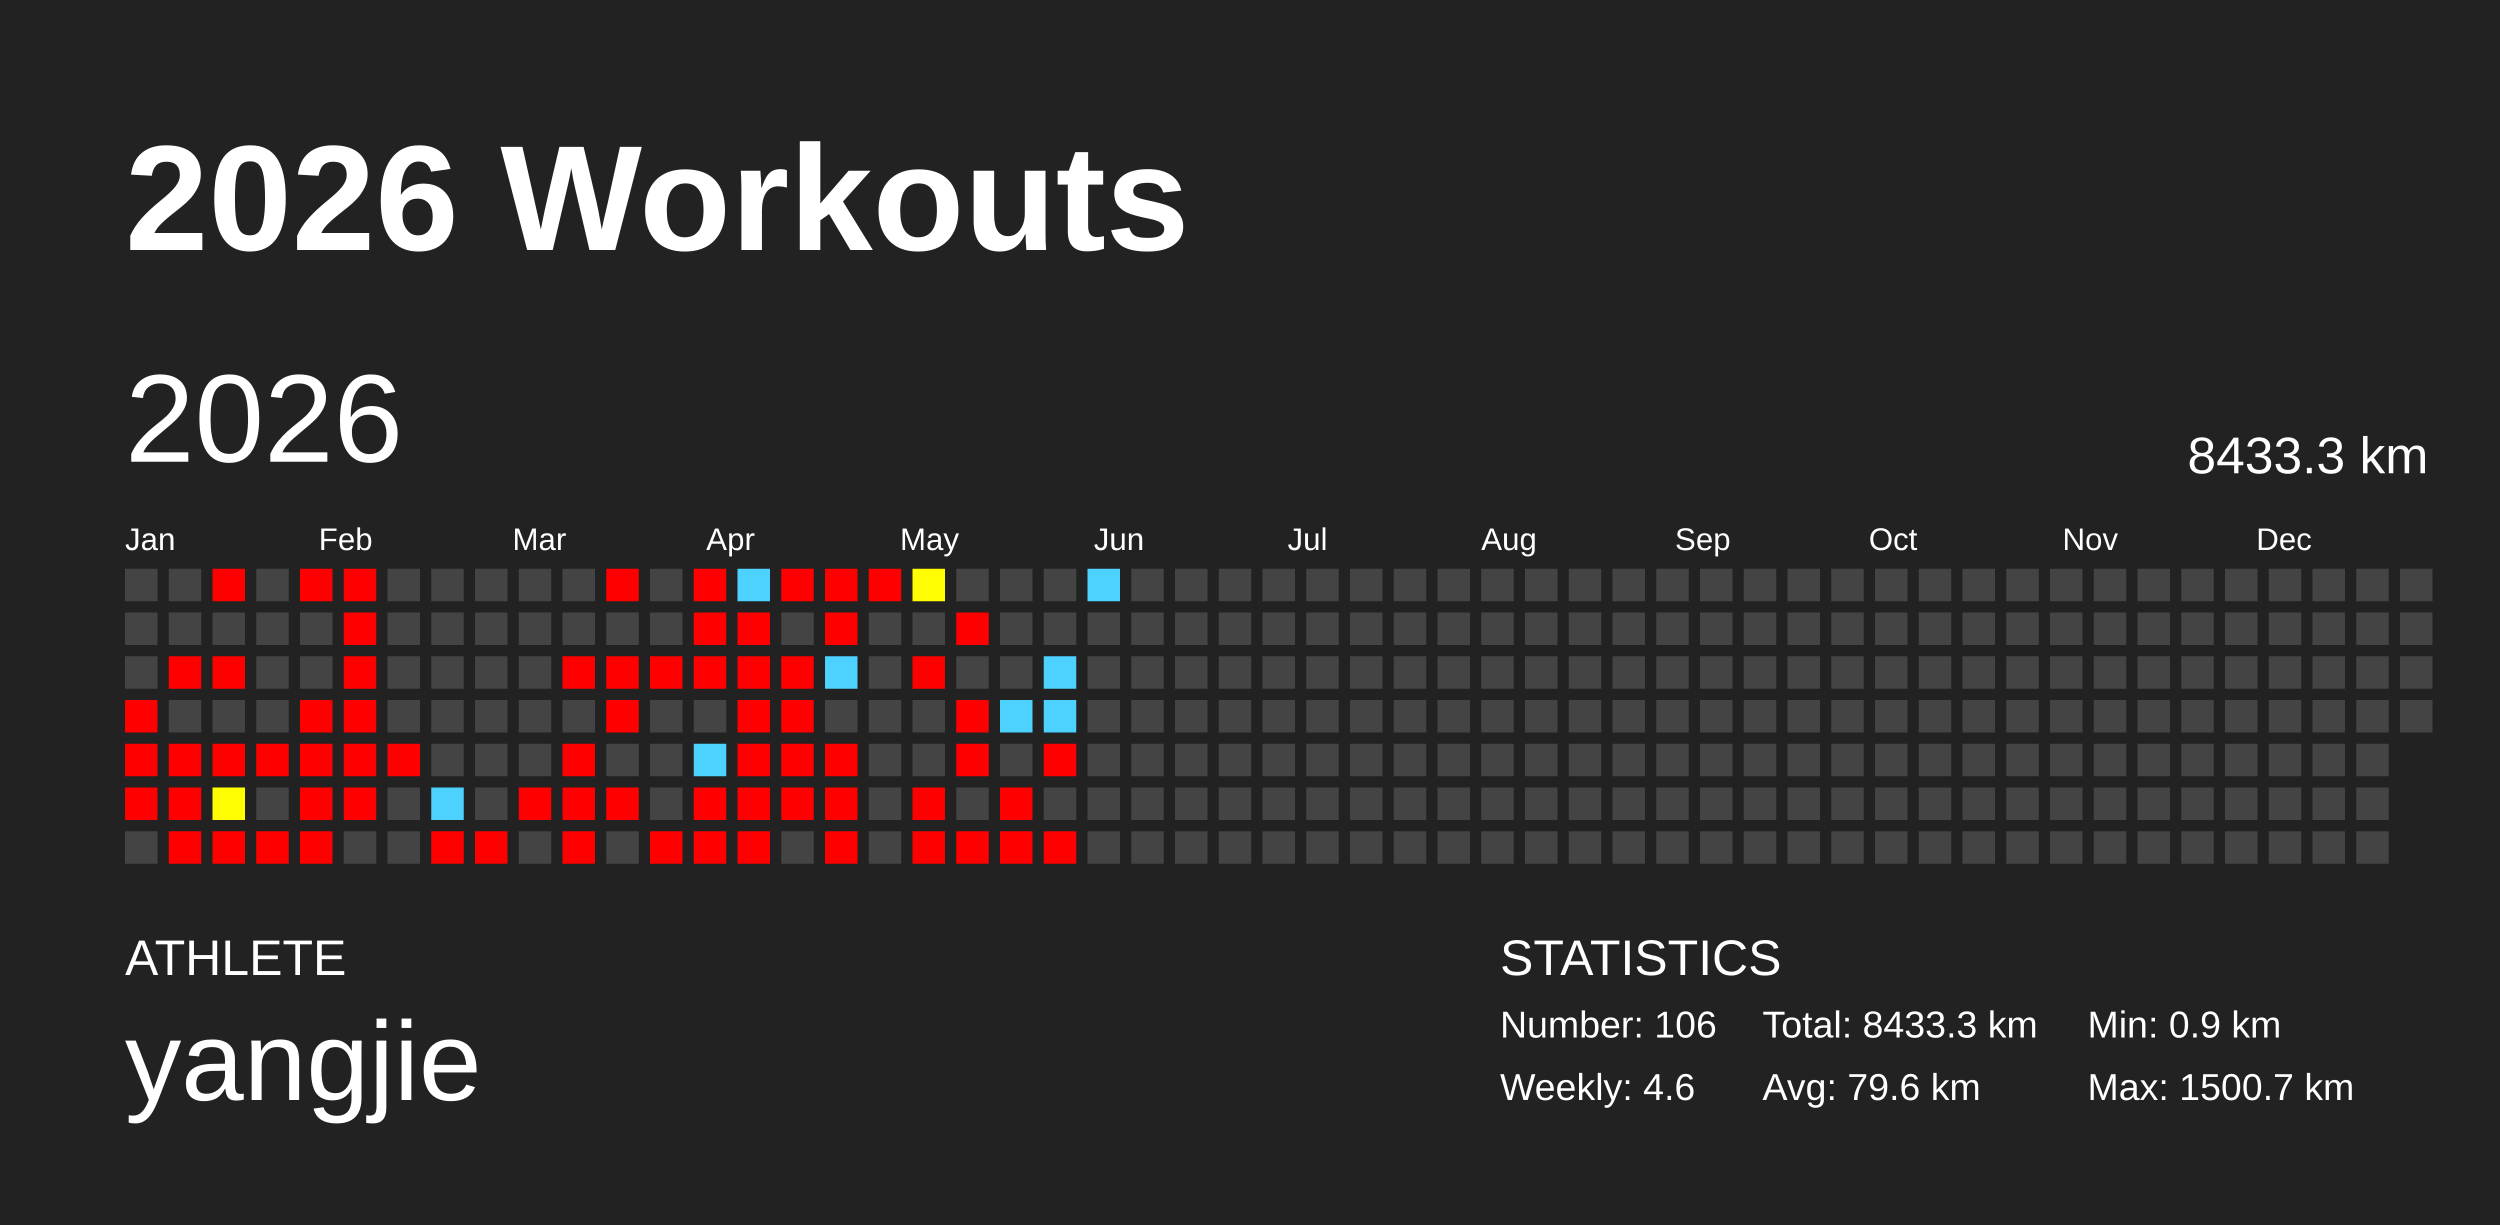
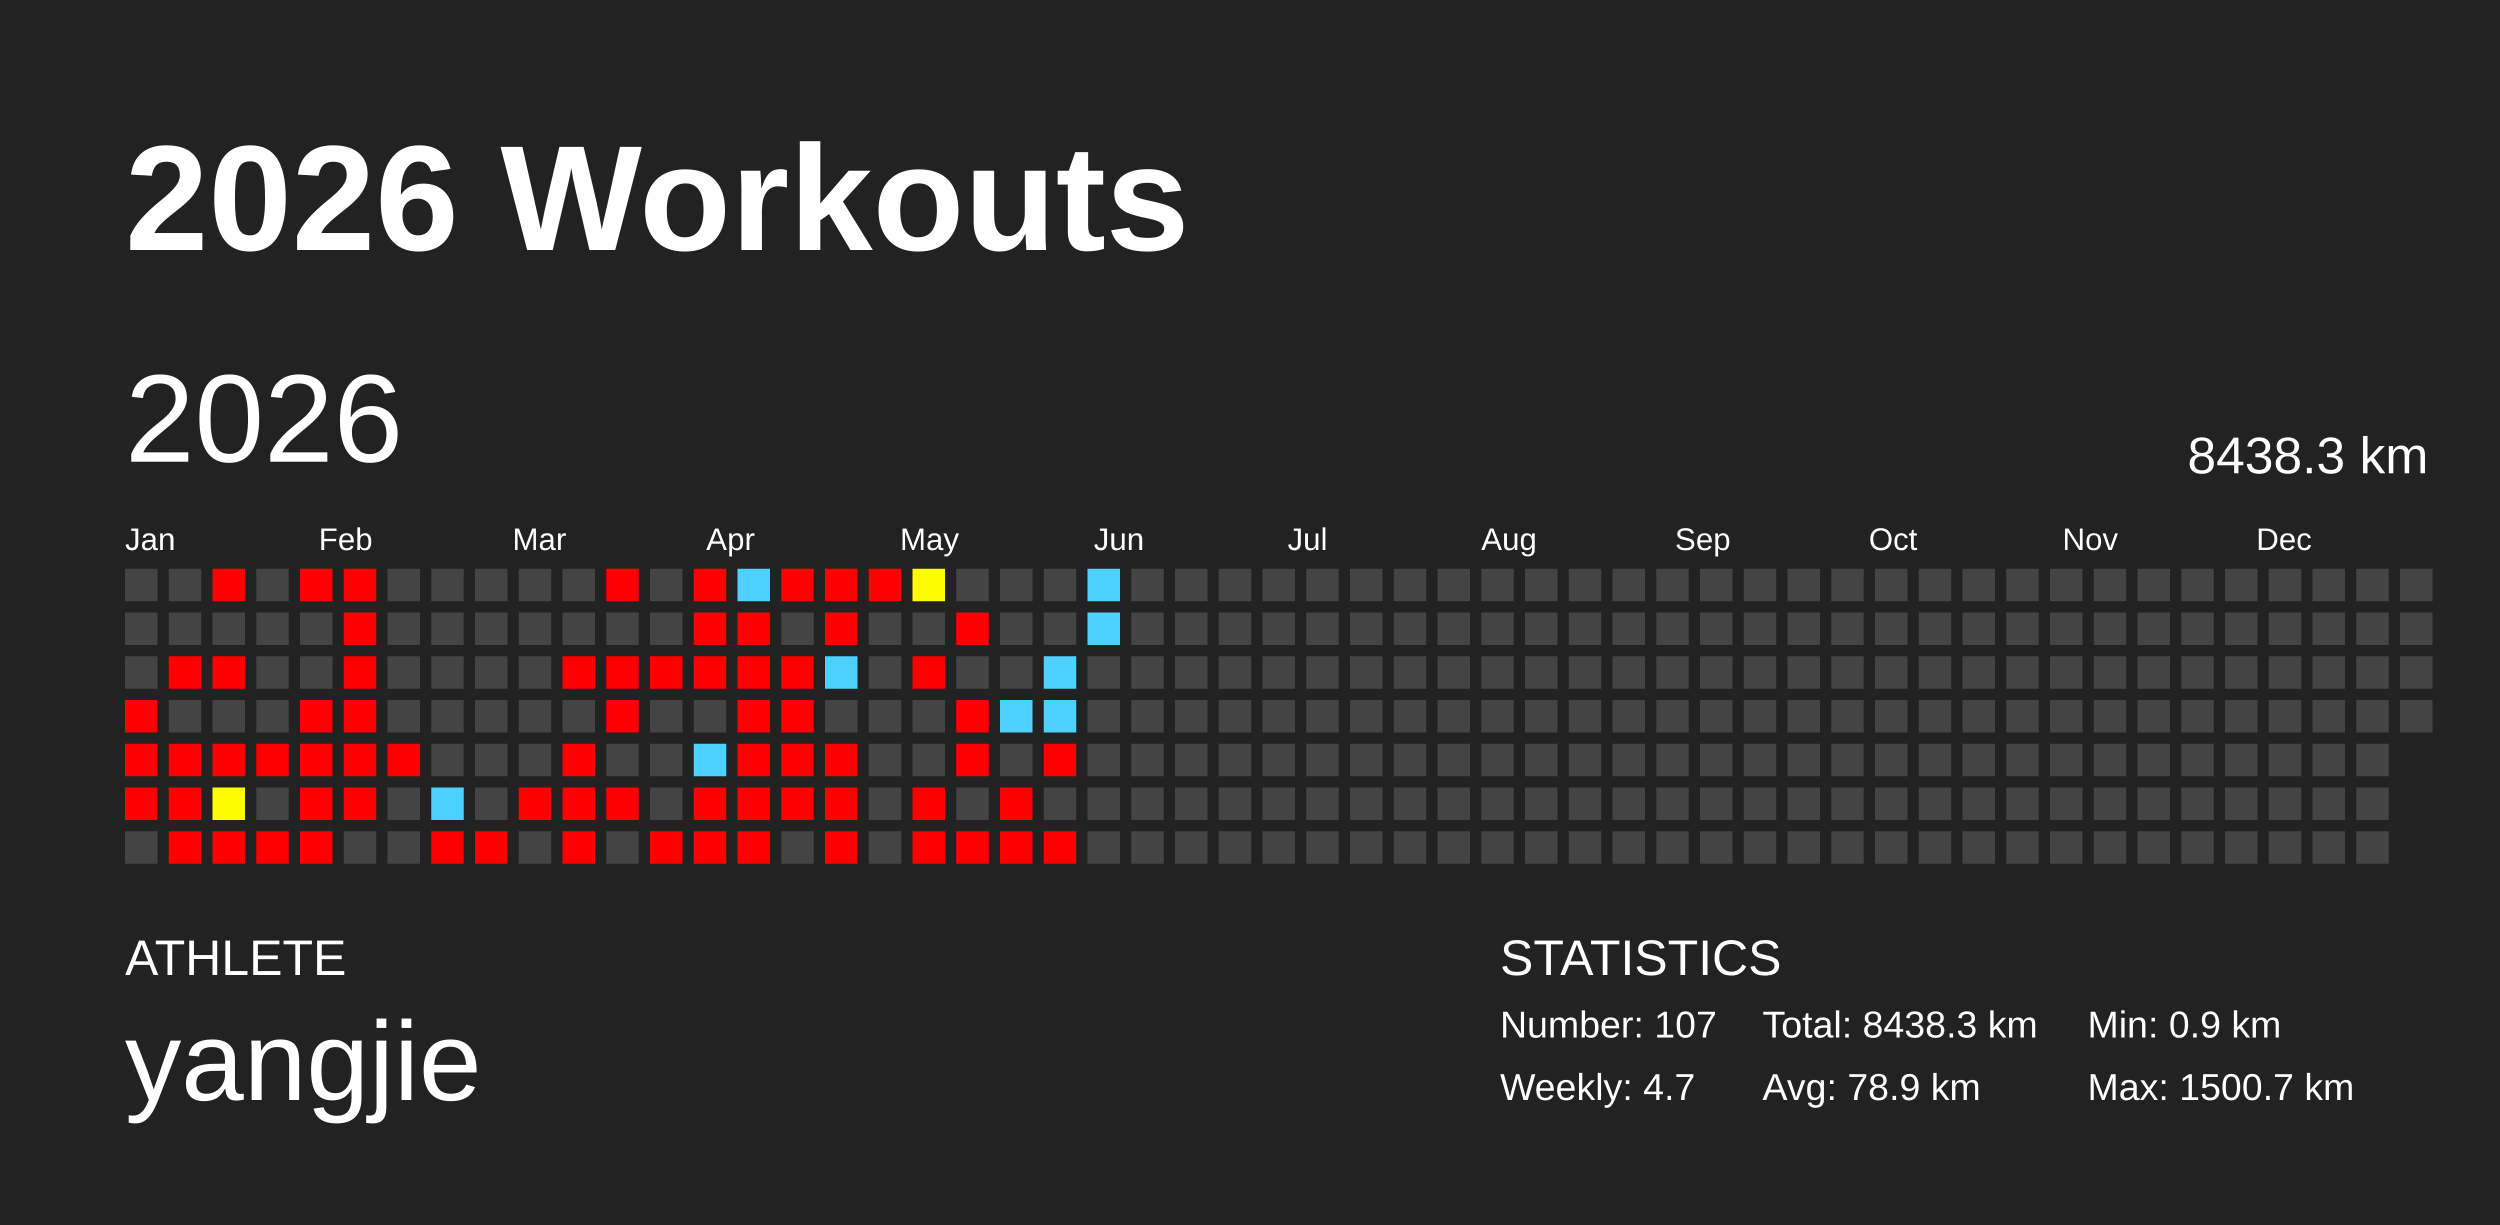
<svg xmlns="http://www.w3.org/2000/svg" baseProfile="full" height="98mm" version="1.1" viewBox="0,0,200,98" width="200mm">
  <defs />
  <rect fill="#222222" height="98" width="200" x="0" y="0" />
  <text fill="#FFFFFF" style="font-size:12px; font-family:Arial; font-weight:bold;" x="10" y="20">2026 Workouts</text>
  <text fill="#FFFFFF" style="font-size:4px; font-family:Arial" x="10" y="78">ATHLETE</text>
  <text fill="#FFFFFF" style="font-size:9px; font-family:Arial" x="10" y="88">yangjie</text>
  <text fill="#FFFFFF" style="font-size:4px; font-family:Arial" x="120" y="78">STATISTICS</text>
-   <text fill="#FFFFFF" style="font-size:3px; font-family:Arial" x="120" y="83">Number: 106</text>
-   <text fill="#FFFFFF" style="font-size:3px; font-family:Arial" x="120" y="88">Weekly: 4.6</text>
-   <text fill="#FFFFFF" style="font-size:3px; font-family:Arial" x="141" y="83">Total: 8433.3 km</text>
-   <text fill="#FFFFFF" style="font-size:3px; font-family:Arial" x="141" y="88">Avg: 79.6 km</text>
+   <text fill="#FFFFFF" style="font-size:3px; font-family:Arial" x="120" y="83">Number: 107</text>
+   <text fill="#FFFFFF" style="font-size:3px; font-family:Arial" x="120" y="88">Weekly: 4.7</text>
+   <text fill="#FFFFFF" style="font-size:3px; font-family:Arial" x="141" y="83">Total: 8438.3 km</text>
+   <text fill="#FFFFFF" style="font-size:3px; font-family:Arial" x="141" y="88">Avg: 78.9 km</text>
  <text fill="#FFFFFF" style="font-size:3px; font-family:Arial" x="167" y="83">Min: 0.9 km</text>
  <text fill="#FFFFFF" style="font-size:3px; font-family:Arial" x="167" y="88">Max: 1500.7 km</text>
  <text dominant-baseline="hanging" fill="#FFFFFF" style="font-size:10.0px; font-family:Arial;" x="10" y="30">2026</text>
-   <text dominant-baseline="hanging" fill="#FFFFFF" style="font-size:4.125px; font-family:Arial;" x="175" y="35">8433.3 km</text>
+   <text dominant-baseline="hanging" fill="#FFFFFF" style="font-size:4.125px; font-family:Arial;" x="175" y="35">8438.3 km</text>
  <text fill="#FFFFFF" style="font-size:2.5px; font-family:Arial" x="10.0" y="44">Jan</text>
  <text fill="#FFFFFF" style="font-size:2.5px; font-family:Arial" x="25.5" y="44">Feb</text>
  <text fill="#FFFFFF" style="font-size:2.5px; font-family:Arial" x="41.0" y="44">Mar</text>
  <text fill="#FFFFFF" style="font-size:2.5px; font-family:Arial" x="56.5" y="44">Apr</text>
  <text fill="#FFFFFF" style="font-size:2.5px; font-family:Arial" x="72.0" y="44">May</text>
  <text fill="#FFFFFF" style="font-size:2.5px; font-family:Arial" x="87.5" y="44">Jun</text>
  <text fill="#FFFFFF" style="font-size:2.5px; font-family:Arial" x="103.0" y="44">Jul</text>
  <text fill="#FFFFFF" style="font-size:2.5px; font-family:Arial" x="118.5" y="44">Aug</text>
  <text fill="#FFFFFF" style="font-size:2.5px; font-family:Arial" x="134.0" y="44">Sep</text>
  <text fill="#FFFFFF" style="font-size:2.5px; font-family:Arial" x="149.5" y="44">Oct</text>
  <text fill="#FFFFFF" style="font-size:2.5px; font-family:Arial" x="165.0" y="44">Nov</text>
  <text fill="#FFFFFF" style="font-size:2.5px; font-family:Arial" x="180.5" y="44">Dec</text>
  <rect fill="#444444" height="2.6" width="2.6" x="10.0" y="45.5" />
  <rect fill="#444444" height="2.6" width="2.6" x="10.0" y="49.0" />
  <rect fill="#444444" height="2.6" width="2.6" x="10.0" y="52.5" />
  <rect fill="red" height="2.6" width="2.6" x="10.0" y="56.0" />
  <rect fill="red" height="2.6" width="2.6" x="10.0" y="59.5" />
  <rect fill="red" height="2.6" width="2.6" x="10.0" y="63.0" />
  <rect fill="#444444" height="2.6" width="2.6" x="10.0" y="66.5" />
  <rect fill="#444444" height="2.6" width="2.6" x="13.5" y="45.5" />
  <rect fill="#444444" height="2.6" width="2.6" x="13.5" y="49.0" />
  <rect fill="red" height="2.6" width="2.6" x="13.5" y="52.5" />
  <rect fill="#444444" height="2.6" width="2.6" x="13.5" y="56.0" />
  <rect fill="red" height="2.6" width="2.6" x="13.5" y="59.5" />
  <rect fill="red" height="2.6" width="2.6" x="13.5" y="63.0" />
  <rect fill="red" height="2.6" width="2.6" x="13.5" y="66.5" />
  <rect fill="red" height="2.6" width="2.6" x="17.0" y="45.5" />
  <rect fill="#444444" height="2.6" width="2.6" x="17.0" y="49.0" />
  <rect fill="red" height="2.6" width="2.6" x="17.0" y="52.5" />
  <rect fill="#444444" height="2.6" width="2.6" x="17.0" y="56.0" />
  <rect fill="red" height="2.6" width="2.6" x="17.0" y="59.5" />
  <rect fill="#fffd00" height="2.6" width="2.6" x="17.0" y="63.0" />
  <rect fill="red" height="2.6" width="2.6" x="17.0" y="66.5" />
  <rect fill="#444444" height="2.6" width="2.6" x="20.5" y="45.5" />
  <rect fill="#444444" height="2.6" width="2.6" x="20.5" y="49.0" />
  <rect fill="#444444" height="2.6" width="2.6" x="20.5" y="52.5" />
  <rect fill="#444444" height="2.6" width="2.6" x="20.5" y="56.0" />
  <rect fill="red" height="2.6" width="2.6" x="20.5" y="59.5" />
  <rect fill="#444444" height="2.6" width="2.6" x="20.5" y="63.0" />
  <rect fill="red" height="2.6" width="2.6" x="20.5" y="66.5" />
  <rect fill="red" height="2.6" width="2.6" x="24.0" y="45.5" />
  <rect fill="#444444" height="2.6" width="2.6" x="24.0" y="49.0" />
  <rect fill="#444444" height="2.6" width="2.6" x="24.0" y="52.5" />
  <rect fill="red" height="2.6" width="2.6" x="24.0" y="56.0" />
  <rect fill="red" height="2.6" width="2.6" x="24.0" y="59.5" />
  <rect fill="red" height="2.6" width="2.6" x="24.0" y="63.0" />
  <rect fill="red" height="2.6" width="2.6" x="24.0" y="66.5" />
  <rect fill="red" height="2.6" width="2.6" x="27.5" y="45.5" />
  <rect fill="red" height="2.6" width="2.6" x="27.5" y="49.0" />
  <rect fill="red" height="2.6" width="2.6" x="27.5" y="52.5" />
  <rect fill="red" height="2.6" width="2.6" x="27.5" y="56.0" />
  <rect fill="red" height="2.6" width="2.6" x="27.5" y="59.5" />
  <rect fill="red" height="2.6" width="2.6" x="27.5" y="63.0" />
  <rect fill="#444444" height="2.6" width="2.6" x="27.5" y="66.5" />
  <rect fill="#444444" height="2.6" width="2.6" x="31.0" y="45.5" />
  <rect fill="#444444" height="2.6" width="2.6" x="31.0" y="49.0" />
  <rect fill="#444444" height="2.6" width="2.6" x="31.0" y="52.5" />
  <rect fill="#444444" height="2.6" width="2.6" x="31.0" y="56.0" />
  <rect fill="red" height="2.6" width="2.6" x="31.0" y="59.5" />
  <rect fill="#444444" height="2.6" width="2.6" x="31.0" y="63.0" />
  <rect fill="#444444" height="2.6" width="2.6" x="31.0" y="66.5" />
  <rect fill="#444444" height="2.6" width="2.6" x="34.5" y="45.5" />
  <rect fill="#444444" height="2.6" width="2.6" x="34.5" y="49.0" />
  <rect fill="#444444" height="2.6" width="2.6" x="34.5" y="52.5" />
  <rect fill="#444444" height="2.6" width="2.6" x="34.5" y="56.0" />
  <rect fill="#444444" height="2.6" width="2.6" x="34.5" y="59.5" />
  <rect fill="#4dd2ff" height="2.6" width="2.6" x="34.5" y="63.0" />
  <rect fill="red" height="2.6" width="2.6" x="34.5" y="66.5" />
  <rect fill="#444444" height="2.6" width="2.6" x="38.0" y="45.5" />
  <rect fill="#444444" height="2.6" width="2.6" x="38.0" y="49.0" />
  <rect fill="#444444" height="2.6" width="2.6" x="38.0" y="52.5" />
  <rect fill="#444444" height="2.6" width="2.6" x="38.0" y="56.0" />
  <rect fill="#444444" height="2.6" width="2.6" x="38.0" y="59.5" />
  <rect fill="#444444" height="2.6" width="2.6" x="38.0" y="63.0" />
  <rect fill="red" height="2.6" width="2.6" x="38.0" y="66.5" />
  <rect fill="#444444" height="2.6" width="2.6" x="41.5" y="45.5" />
  <rect fill="#444444" height="2.6" width="2.6" x="41.5" y="49.0" />
  <rect fill="#444444" height="2.6" width="2.6" x="41.5" y="52.5" />
  <rect fill="#444444" height="2.6" width="2.6" x="41.5" y="56.0" />
  <rect fill="#444444" height="2.6" width="2.6" x="41.5" y="59.5" />
  <rect fill="red" height="2.6" width="2.6" x="41.5" y="63.0" />
  <rect fill="#444444" height="2.6" width="2.6" x="41.5" y="66.5" />
  <rect fill="#444444" height="2.6" width="2.6" x="45.0" y="45.5" />
  <rect fill="#444444" height="2.6" width="2.6" x="45.0" y="49.0" />
  <rect fill="red" height="2.6" width="2.6" x="45.0" y="52.5" />
  <rect fill="#444444" height="2.6" width="2.6" x="45.0" y="56.0" />
  <rect fill="red" height="2.6" width="2.6" x="45.0" y="59.5" />
  <rect fill="red" height="2.6" width="2.6" x="45.0" y="63.0" />
  <rect fill="red" height="2.6" width="2.6" x="45.0" y="66.5" />
  <rect fill="red" height="2.6" width="2.6" x="48.5" y="45.5" />
  <rect fill="#444444" height="2.6" width="2.6" x="48.5" y="49.0" />
  <rect fill="red" height="2.6" width="2.6" x="48.5" y="52.5" />
  <rect fill="red" height="2.6" width="2.6" x="48.5" y="56.0" />
  <rect fill="#444444" height="2.6" width="2.6" x="48.5" y="59.5" />
  <rect fill="red" height="2.6" width="2.6" x="48.5" y="63.0" />
  <rect fill="#444444" height="2.6" width="2.6" x="48.5" y="66.5" />
  <rect fill="#444444" height="2.6" width="2.6" x="52.0" y="45.5" />
  <rect fill="#444444" height="2.6" width="2.6" x="52.0" y="49.0" />
  <rect fill="red" height="2.6" width="2.6" x="52.0" y="52.5" />
  <rect fill="#444444" height="2.6" width="2.6" x="52.0" y="56.0" />
  <rect fill="#444444" height="2.6" width="2.6" x="52.0" y="59.5" />
  <rect fill="#444444" height="2.6" width="2.6" x="52.0" y="63.0" />
  <rect fill="red" height="2.6" width="2.6" x="52.0" y="66.5" />
  <rect fill="red" height="2.6" width="2.6" x="55.5" y="45.5" />
  <rect fill="red" height="2.6" width="2.6" x="55.5" y="49.0" />
  <rect fill="red" height="2.6" width="2.6" x="55.5" y="52.5" />
  <rect fill="#444444" height="2.6" width="2.6" x="55.5" y="56.0" />
  <rect fill="#4dd2ff" height="2.6" width="2.6" x="55.5" y="59.5" />
  <rect fill="red" height="2.6" width="2.6" x="55.5" y="63.0" />
  <rect fill="red" height="2.6" width="2.6" x="55.5" y="66.5" />
  <rect fill="#4dd2ff" height="2.6" width="2.6" x="59.0" y="45.5" />
  <rect fill="red" height="2.6" width="2.6" x="59.0" y="49.0" />
  <rect fill="red" height="2.6" width="2.6" x="59.0" y="52.5" />
  <rect fill="red" height="2.6" width="2.6" x="59.0" y="56.0" />
  <rect fill="red" height="2.6" width="2.6" x="59.0" y="59.5" />
  <rect fill="red" height="2.6" width="2.6" x="59.0" y="63.0" />
  <rect fill="red" height="2.6" width="2.6" x="59.0" y="66.5" />
  <rect fill="red" height="2.6" width="2.6" x="62.5" y="45.5" />
  <rect fill="#444444" height="2.6" width="2.6" x="62.5" y="49.0" />
  <rect fill="red" height="2.6" width="2.6" x="62.5" y="52.5" />
  <rect fill="red" height="2.6" width="2.6" x="62.5" y="56.0" />
  <rect fill="red" height="2.6" width="2.6" x="62.5" y="59.5" />
  <rect fill="red" height="2.6" width="2.6" x="62.5" y="63.0" />
  <rect fill="#444444" height="2.6" width="2.6" x="62.5" y="66.5" />
  <rect fill="red" height="2.6" width="2.6" x="66.0" y="45.5" />
  <rect fill="red" height="2.6" width="2.6" x="66.0" y="49.0" />
  <rect fill="#4dd2ff" height="2.6" width="2.6" x="66.0" y="52.5" />
  <rect fill="#444444" height="2.6" width="2.6" x="66.0" y="56.0" />
  <rect fill="red" height="2.6" width="2.6" x="66.0" y="59.5" />
  <rect fill="red" height="2.6" width="2.6" x="66.0" y="63.0" />
  <rect fill="red" height="2.6" width="2.6" x="66.0" y="66.5" />
  <rect fill="red" height="2.6" width="2.6" x="69.5" y="45.5" />
  <rect fill="#444444" height="2.6" width="2.6" x="69.5" y="49.0" />
  <rect fill="#444444" height="2.6" width="2.6" x="69.5" y="52.5" />
  <rect fill="#444444" height="2.6" width="2.6" x="69.5" y="56.0" />
  <rect fill="#444444" height="2.6" width="2.6" x="69.5" y="59.5" />
  <rect fill="#444444" height="2.6" width="2.6" x="69.5" y="63.0" />
  <rect fill="#444444" height="2.6" width="2.6" x="69.5" y="66.5" />
  <rect fill="#fffd00" height="2.6" width="2.6" x="73.0" y="45.5" />
  <rect fill="#444444" height="2.6" width="2.6" x="73.0" y="49.0" />
  <rect fill="red" height="2.6" width="2.6" x="73.0" y="52.5" />
  <rect fill="#444444" height="2.6" width="2.6" x="73.0" y="56.0" />
  <rect fill="#444444" height="2.6" width="2.6" x="73.0" y="59.5" />
  <rect fill="red" height="2.6" width="2.6" x="73.0" y="63.0" />
  <rect fill="red" height="2.6" width="2.6" x="73.0" y="66.5" />
  <rect fill="#444444" height="2.6" width="2.6" x="76.5" y="45.5" />
  <rect fill="red" height="2.6" width="2.6" x="76.5" y="49.0" />
  <rect fill="#444444" height="2.6" width="2.6" x="76.5" y="52.5" />
  <rect fill="red" height="2.6" width="2.6" x="76.5" y="56.0" />
  <rect fill="red" height="2.6" width="2.6" x="76.5" y="59.5" />
  <rect fill="#444444" height="2.6" width="2.6" x="76.5" y="63.0" />
  <rect fill="red" height="2.6" width="2.6" x="76.5" y="66.5" />
  <rect fill="#444444" height="2.6" width="2.6" x="80.0" y="45.5" />
  <rect fill="#444444" height="2.6" width="2.6" x="80.0" y="49.0" />
  <rect fill="#444444" height="2.6" width="2.6" x="80.0" y="52.5" />
  <rect fill="#4dd2ff" height="2.6" width="2.6" x="80.0" y="56.0" />
  <rect fill="#444444" height="2.6" width="2.6" x="80.0" y="59.5" />
  <rect fill="red" height="2.6" width="2.6" x="80.0" y="63.0" />
  <rect fill="red" height="2.6" width="2.6" x="80.0" y="66.5" />
  <rect fill="#444444" height="2.6" width="2.6" x="83.5" y="45.5" />
  <rect fill="#444444" height="2.6" width="2.6" x="83.5" y="49.0" />
  <rect fill="#4dd2ff" height="2.6" width="2.6" x="83.5" y="52.5" />
  <rect fill="#4dd2ff" height="2.6" width="2.6" x="83.5" y="56.0" />
  <rect fill="red" height="2.6" width="2.6" x="83.5" y="59.5" />
  <rect fill="#444444" height="2.6" width="2.6" x="83.5" y="63.0" />
  <rect fill="red" height="2.6" width="2.6" x="83.5" y="66.5" />
  <rect fill="#4dd2ff" height="2.6" width="2.6" x="87.0" y="45.5" />
-   <rect fill="#444444" height="2.6" width="2.6" x="87.0" y="49.0" />
+   <rect fill="#4dd2ff" height="2.6" width="2.6" x="87.0" y="49.0" />
  <rect fill="#444444" height="2.6" width="2.6" x="87.0" y="52.5" />
  <rect fill="#444444" height="2.6" width="2.6" x="87.0" y="56.0" />
  <rect fill="#444444" height="2.6" width="2.6" x="87.0" y="59.5" />
  <rect fill="#444444" height="2.6" width="2.6" x="87.0" y="63.0" />
  <rect fill="#444444" height="2.6" width="2.6" x="87.0" y="66.5" />
  <rect fill="#444444" height="2.6" width="2.6" x="90.5" y="45.5" />
  <rect fill="#444444" height="2.6" width="2.6" x="90.5" y="49.0" />
  <rect fill="#444444" height="2.6" width="2.6" x="90.5" y="52.5" />
  <rect fill="#444444" height="2.6" width="2.6" x="90.5" y="56.0" />
  <rect fill="#444444" height="2.6" width="2.6" x="90.5" y="59.5" />
  <rect fill="#444444" height="2.6" width="2.6" x="90.5" y="63.0" />
  <rect fill="#444444" height="2.6" width="2.6" x="90.5" y="66.5" />
  <rect fill="#444444" height="2.6" width="2.6" x="94.0" y="45.5" />
  <rect fill="#444444" height="2.6" width="2.6" x="94.0" y="49.0" />
  <rect fill="#444444" height="2.6" width="2.6" x="94.0" y="52.5" />
  <rect fill="#444444" height="2.6" width="2.6" x="94.0" y="56.0" />
  <rect fill="#444444" height="2.6" width="2.6" x="94.0" y="59.5" />
  <rect fill="#444444" height="2.6" width="2.6" x="94.0" y="63.0" />
  <rect fill="#444444" height="2.6" width="2.6" x="94.0" y="66.5" />
  <rect fill="#444444" height="2.6" width="2.6" x="97.5" y="45.5" />
  <rect fill="#444444" height="2.6" width="2.6" x="97.5" y="49.0" />
  <rect fill="#444444" height="2.6" width="2.6" x="97.5" y="52.5" />
  <rect fill="#444444" height="2.6" width="2.6" x="97.5" y="56.0" />
  <rect fill="#444444" height="2.6" width="2.6" x="97.5" y="59.5" />
  <rect fill="#444444" height="2.6" width="2.6" x="97.5" y="63.0" />
  <rect fill="#444444" height="2.6" width="2.6" x="97.5" y="66.5" />
  <rect fill="#444444" height="2.6" width="2.6" x="101.0" y="45.5" />
  <rect fill="#444444" height="2.6" width="2.6" x="101.0" y="49.0" />
  <rect fill="#444444" height="2.6" width="2.6" x="101.0" y="52.5" />
  <rect fill="#444444" height="2.6" width="2.6" x="101.0" y="56.0" />
  <rect fill="#444444" height="2.6" width="2.6" x="101.0" y="59.5" />
  <rect fill="#444444" height="2.6" width="2.6" x="101.0" y="63.0" />
  <rect fill="#444444" height="2.6" width="2.6" x="101.0" y="66.5" />
  <rect fill="#444444" height="2.6" width="2.6" x="104.5" y="45.5" />
  <rect fill="#444444" height="2.6" width="2.6" x="104.5" y="49.0" />
  <rect fill="#444444" height="2.6" width="2.6" x="104.5" y="52.5" />
  <rect fill="#444444" height="2.6" width="2.6" x="104.5" y="56.0" />
  <rect fill="#444444" height="2.6" width="2.6" x="104.5" y="59.5" />
  <rect fill="#444444" height="2.6" width="2.6" x="104.5" y="63.0" />
  <rect fill="#444444" height="2.6" width="2.6" x="104.5" y="66.5" />
  <rect fill="#444444" height="2.6" width="2.6" x="108.0" y="45.5" />
  <rect fill="#444444" height="2.6" width="2.6" x="108.0" y="49.0" />
  <rect fill="#444444" height="2.6" width="2.6" x="108.0" y="52.5" />
  <rect fill="#444444" height="2.6" width="2.6" x="108.0" y="56.0" />
  <rect fill="#444444" height="2.6" width="2.6" x="108.0" y="59.5" />
  <rect fill="#444444" height="2.6" width="2.6" x="108.0" y="63.0" />
  <rect fill="#444444" height="2.6" width="2.6" x="108.0" y="66.5" />
  <rect fill="#444444" height="2.6" width="2.6" x="111.5" y="45.5" />
  <rect fill="#444444" height="2.6" width="2.6" x="111.5" y="49.0" />
  <rect fill="#444444" height="2.6" width="2.6" x="111.5" y="52.5" />
  <rect fill="#444444" height="2.6" width="2.6" x="111.5" y="56.0" />
  <rect fill="#444444" height="2.6" width="2.6" x="111.5" y="59.5" />
  <rect fill="#444444" height="2.6" width="2.6" x="111.5" y="63.0" />
  <rect fill="#444444" height="2.6" width="2.6" x="111.5" y="66.5" />
  <rect fill="#444444" height="2.6" width="2.6" x="115.0" y="45.5" />
  <rect fill="#444444" height="2.6" width="2.6" x="115.0" y="49.0" />
  <rect fill="#444444" height="2.6" width="2.6" x="115.0" y="52.5" />
  <rect fill="#444444" height="2.6" width="2.6" x="115.0" y="56.0" />
  <rect fill="#444444" height="2.6" width="2.6" x="115.0" y="59.5" />
  <rect fill="#444444" height="2.6" width="2.6" x="115.0" y="63.0" />
  <rect fill="#444444" height="2.6" width="2.6" x="115.0" y="66.5" />
  <rect fill="#444444" height="2.6" width="2.6" x="118.5" y="45.5" />
  <rect fill="#444444" height="2.6" width="2.6" x="118.5" y="49.0" />
  <rect fill="#444444" height="2.6" width="2.6" x="118.5" y="52.5" />
  <rect fill="#444444" height="2.6" width="2.6" x="118.5" y="56.0" />
  <rect fill="#444444" height="2.6" width="2.6" x="118.5" y="59.5" />
  <rect fill="#444444" height="2.6" width="2.6" x="118.5" y="63.0" />
  <rect fill="#444444" height="2.6" width="2.6" x="118.5" y="66.5" />
  <rect fill="#444444" height="2.6" width="2.6" x="122.0" y="45.5" />
  <rect fill="#444444" height="2.6" width="2.6" x="122.0" y="49.0" />
  <rect fill="#444444" height="2.6" width="2.6" x="122.0" y="52.5" />
  <rect fill="#444444" height="2.6" width="2.6" x="122.0" y="56.0" />
  <rect fill="#444444" height="2.6" width="2.6" x="122.0" y="59.5" />
  <rect fill="#444444" height="2.6" width="2.6" x="122.0" y="63.0" />
  <rect fill="#444444" height="2.6" width="2.6" x="122.0" y="66.5" />
  <rect fill="#444444" height="2.6" width="2.6" x="125.5" y="45.5" />
  <rect fill="#444444" height="2.6" width="2.6" x="125.5" y="49.0" />
  <rect fill="#444444" height="2.6" width="2.6" x="125.5" y="52.5" />
  <rect fill="#444444" height="2.6" width="2.6" x="125.5" y="56.0" />
  <rect fill="#444444" height="2.6" width="2.6" x="125.5" y="59.5" />
  <rect fill="#444444" height="2.6" width="2.6" x="125.5" y="63.0" />
  <rect fill="#444444" height="2.6" width="2.6" x="125.5" y="66.5" />
  <rect fill="#444444" height="2.6" width="2.6" x="129.0" y="45.5" />
  <rect fill="#444444" height="2.6" width="2.6" x="129.0" y="49.0" />
  <rect fill="#444444" height="2.6" width="2.6" x="129.0" y="52.5" />
  <rect fill="#444444" height="2.6" width="2.6" x="129.0" y="56.0" />
  <rect fill="#444444" height="2.6" width="2.6" x="129.0" y="59.5" />
  <rect fill="#444444" height="2.6" width="2.6" x="129.0" y="63.0" />
  <rect fill="#444444" height="2.6" width="2.6" x="129.0" y="66.5" />
  <rect fill="#444444" height="2.6" width="2.6" x="132.5" y="45.5" />
  <rect fill="#444444" height="2.6" width="2.6" x="132.5" y="49.0" />
  <rect fill="#444444" height="2.6" width="2.6" x="132.5" y="52.5" />
  <rect fill="#444444" height="2.6" width="2.6" x="132.5" y="56.0" />
  <rect fill="#444444" height="2.6" width="2.6" x="132.5" y="59.5" />
  <rect fill="#444444" height="2.6" width="2.6" x="132.5" y="63.0" />
  <rect fill="#444444" height="2.6" width="2.6" x="132.5" y="66.5" />
  <rect fill="#444444" height="2.6" width="2.6" x="136.0" y="45.5" />
  <rect fill="#444444" height="2.6" width="2.6" x="136.0" y="49.0" />
  <rect fill="#444444" height="2.6" width="2.6" x="136.0" y="52.5" />
  <rect fill="#444444" height="2.6" width="2.6" x="136.0" y="56.0" />
  <rect fill="#444444" height="2.6" width="2.6" x="136.0" y="59.5" />
  <rect fill="#444444" height="2.6" width="2.6" x="136.0" y="63.0" />
  <rect fill="#444444" height="2.6" width="2.6" x="136.0" y="66.5" />
  <rect fill="#444444" height="2.6" width="2.6" x="139.5" y="45.5" />
  <rect fill="#444444" height="2.6" width="2.6" x="139.5" y="49.0" />
  <rect fill="#444444" height="2.6" width="2.6" x="139.5" y="52.5" />
  <rect fill="#444444" height="2.6" width="2.6" x="139.5" y="56.0" />
  <rect fill="#444444" height="2.6" width="2.6" x="139.5" y="59.5" />
  <rect fill="#444444" height="2.6" width="2.6" x="139.5" y="63.0" />
  <rect fill="#444444" height="2.6" width="2.6" x="139.5" y="66.5" />
  <rect fill="#444444" height="2.6" width="2.6" x="143.0" y="45.5" />
  <rect fill="#444444" height="2.6" width="2.6" x="143.0" y="49.0" />
  <rect fill="#444444" height="2.6" width="2.6" x="143.0" y="52.5" />
  <rect fill="#444444" height="2.6" width="2.6" x="143.0" y="56.0" />
  <rect fill="#444444" height="2.6" width="2.6" x="143.0" y="59.5" />
  <rect fill="#444444" height="2.6" width="2.6" x="143.0" y="63.0" />
  <rect fill="#444444" height="2.6" width="2.6" x="143.0" y="66.5" />
  <rect fill="#444444" height="2.6" width="2.6" x="146.5" y="45.5" />
  <rect fill="#444444" height="2.6" width="2.6" x="146.5" y="49.0" />
  <rect fill="#444444" height="2.6" width="2.6" x="146.5" y="52.5" />
  <rect fill="#444444" height="2.6" width="2.6" x="146.5" y="56.0" />
  <rect fill="#444444" height="2.6" width="2.6" x="146.5" y="59.5" />
  <rect fill="#444444" height="2.6" width="2.6" x="146.5" y="63.0" />
  <rect fill="#444444" height="2.6" width="2.6" x="146.5" y="66.5" />
  <rect fill="#444444" height="2.6" width="2.6" x="150.0" y="45.5" />
  <rect fill="#444444" height="2.6" width="2.6" x="150.0" y="49.0" />
  <rect fill="#444444" height="2.6" width="2.6" x="150.0" y="52.5" />
  <rect fill="#444444" height="2.6" width="2.6" x="150.0" y="56.0" />
  <rect fill="#444444" height="2.6" width="2.6" x="150.0" y="59.5" />
  <rect fill="#444444" height="2.6" width="2.6" x="150.0" y="63.0" />
  <rect fill="#444444" height="2.6" width="2.6" x="150.0" y="66.5" />
  <rect fill="#444444" height="2.6" width="2.6" x="153.5" y="45.5" />
  <rect fill="#444444" height="2.6" width="2.6" x="153.5" y="49.0" />
  <rect fill="#444444" height="2.6" width="2.6" x="153.5" y="52.5" />
  <rect fill="#444444" height="2.6" width="2.6" x="153.5" y="56.0" />
  <rect fill="#444444" height="2.6" width="2.6" x="153.5" y="59.5" />
  <rect fill="#444444" height="2.6" width="2.6" x="153.5" y="63.0" />
  <rect fill="#444444" height="2.6" width="2.6" x="153.5" y="66.5" />
  <rect fill="#444444" height="2.6" width="2.6" x="157.0" y="45.5" />
  <rect fill="#444444" height="2.6" width="2.6" x="157.0" y="49.0" />
  <rect fill="#444444" height="2.6" width="2.6" x="157.0" y="52.5" />
  <rect fill="#444444" height="2.6" width="2.6" x="157.0" y="56.0" />
  <rect fill="#444444" height="2.6" width="2.6" x="157.0" y="59.5" />
  <rect fill="#444444" height="2.6" width="2.6" x="157.0" y="63.0" />
  <rect fill="#444444" height="2.6" width="2.6" x="157.0" y="66.5" />
  <rect fill="#444444" height="2.6" width="2.6" x="160.5" y="45.5" />
  <rect fill="#444444" height="2.6" width="2.6" x="160.5" y="49.0" />
  <rect fill="#444444" height="2.6" width="2.6" x="160.5" y="52.5" />
  <rect fill="#444444" height="2.6" width="2.6" x="160.5" y="56.0" />
  <rect fill="#444444" height="2.6" width="2.6" x="160.5" y="59.5" />
  <rect fill="#444444" height="2.6" width="2.6" x="160.5" y="63.0" />
  <rect fill="#444444" height="2.6" width="2.6" x="160.5" y="66.5" />
  <rect fill="#444444" height="2.6" width="2.6" x="164.0" y="45.5" />
  <rect fill="#444444" height="2.6" width="2.6" x="164.0" y="49.0" />
  <rect fill="#444444" height="2.6" width="2.6" x="164.0" y="52.5" />
  <rect fill="#444444" height="2.6" width="2.6" x="164.0" y="56.0" />
  <rect fill="#444444" height="2.6" width="2.6" x="164.0" y="59.5" />
  <rect fill="#444444" height="2.6" width="2.6" x="164.0" y="63.0" />
  <rect fill="#444444" height="2.6" width="2.6" x="164.0" y="66.5" />
  <rect fill="#444444" height="2.6" width="2.6" x="167.5" y="45.5" />
  <rect fill="#444444" height="2.6" width="2.6" x="167.5" y="49.0" />
  <rect fill="#444444" height="2.6" width="2.6" x="167.5" y="52.5" />
  <rect fill="#444444" height="2.6" width="2.6" x="167.5" y="56.0" />
  <rect fill="#444444" height="2.6" width="2.6" x="167.5" y="59.5" />
  <rect fill="#444444" height="2.6" width="2.6" x="167.5" y="63.0" />
  <rect fill="#444444" height="2.6" width="2.6" x="167.5" y="66.5" />
  <rect fill="#444444" height="2.6" width="2.6" x="171.0" y="45.5" />
  <rect fill="#444444" height="2.6" width="2.6" x="171.0" y="49.0" />
  <rect fill="#444444" height="2.6" width="2.6" x="171.0" y="52.5" />
  <rect fill="#444444" height="2.6" width="2.6" x="171.0" y="56.0" />
  <rect fill="#444444" height="2.6" width="2.6" x="171.0" y="59.5" />
  <rect fill="#444444" height="2.6" width="2.6" x="171.0" y="63.0" />
  <rect fill="#444444" height="2.6" width="2.6" x="171.0" y="66.5" />
  <rect fill="#444444" height="2.6" width="2.6" x="174.5" y="45.5" />
  <rect fill="#444444" height="2.6" width="2.6" x="174.5" y="49.0" />
  <rect fill="#444444" height="2.6" width="2.6" x="174.5" y="52.5" />
  <rect fill="#444444" height="2.6" width="2.6" x="174.5" y="56.0" />
  <rect fill="#444444" height="2.6" width="2.6" x="174.5" y="59.5" />
  <rect fill="#444444" height="2.6" width="2.6" x="174.5" y="63.0" />
  <rect fill="#444444" height="2.6" width="2.6" x="174.5" y="66.5" />
  <rect fill="#444444" height="2.6" width="2.6" x="178.0" y="45.5" />
  <rect fill="#444444" height="2.6" width="2.6" x="178.0" y="49.0" />
  <rect fill="#444444" height="2.6" width="2.6" x="178.0" y="52.5" />
  <rect fill="#444444" height="2.6" width="2.6" x="178.0" y="56.0" />
  <rect fill="#444444" height="2.6" width="2.6" x="178.0" y="59.5" />
  <rect fill="#444444" height="2.6" width="2.6" x="178.0" y="63.0" />
  <rect fill="#444444" height="2.6" width="2.6" x="178.0" y="66.5" />
  <rect fill="#444444" height="2.6" width="2.6" x="181.5" y="45.5" />
  <rect fill="#444444" height="2.6" width="2.6" x="181.5" y="49.0" />
  <rect fill="#444444" height="2.6" width="2.6" x="181.5" y="52.5" />
  <rect fill="#444444" height="2.6" width="2.6" x="181.5" y="56.0" />
  <rect fill="#444444" height="2.6" width="2.6" x="181.5" y="59.5" />
  <rect fill="#444444" height="2.6" width="2.6" x="181.5" y="63.0" />
  <rect fill="#444444" height="2.6" width="2.6" x="181.5" y="66.5" />
  <rect fill="#444444" height="2.6" width="2.6" x="185.0" y="45.5" />
  <rect fill="#444444" height="2.6" width="2.6" x="185.0" y="49.0" />
  <rect fill="#444444" height="2.6" width="2.6" x="185.0" y="52.5" />
  <rect fill="#444444" height="2.6" width="2.6" x="185.0" y="56.0" />
  <rect fill="#444444" height="2.6" width="2.6" x="185.0" y="59.5" />
  <rect fill="#444444" height="2.6" width="2.6" x="185.0" y="63.0" />
  <rect fill="#444444" height="2.6" width="2.6" x="185.0" y="66.5" />
  <rect fill="#444444" height="2.6" width="2.6" x="188.5" y="45.5" />
  <rect fill="#444444" height="2.6" width="2.6" x="188.5" y="49.0" />
  <rect fill="#444444" height="2.6" width="2.6" x="188.5" y="52.5" />
  <rect fill="#444444" height="2.6" width="2.6" x="188.5" y="56.0" />
  <rect fill="#444444" height="2.6" width="2.6" x="188.5" y="59.5" />
  <rect fill="#444444" height="2.6" width="2.6" x="188.5" y="63.0" />
  <rect fill="#444444" height="2.6" width="2.6" x="188.5" y="66.5" />
  <rect fill="#444444" height="2.6" width="2.6" x="192.0" y="45.5" />
  <rect fill="#444444" height="2.6" width="2.6" x="192.0" y="49.0" />
  <rect fill="#444444" height="2.6" width="2.6" x="192.0" y="52.5" />
  <rect fill="#444444" height="2.6" width="2.6" x="192.0" y="56.0" />
</svg>
